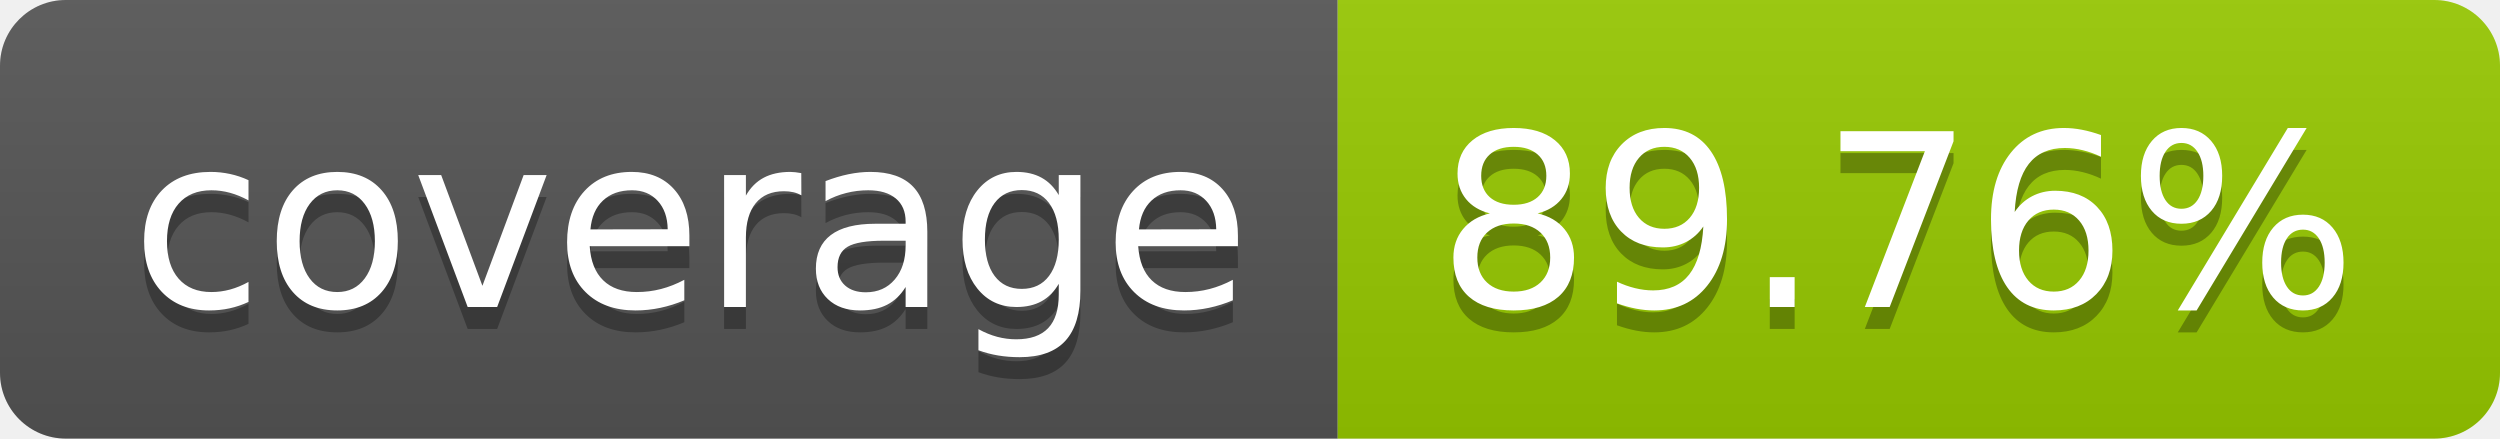
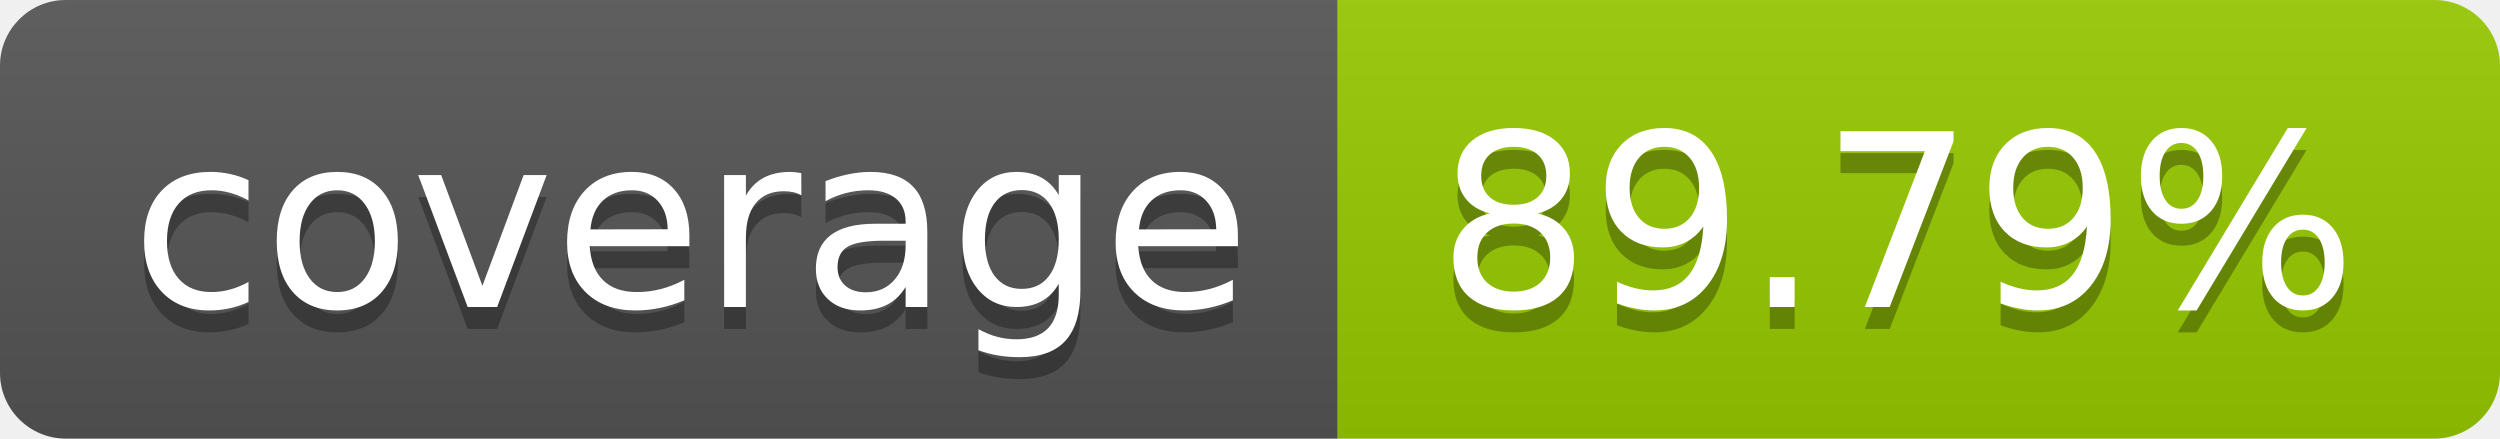
- <svg xmlns="http://www.w3.org/2000/svg" width="114" height="20" role="img" aria-label="coverage: 89.76%">
+ <svg xmlns="http://www.w3.org/2000/svg" width="114" height="20" role="img" aria-label="coverage: 89.79%">
  <linearGradient id="s" x2="0" y2="100%">
    <stop offset="0" stop-color="#bbb" stop-opacity=".1" />
    <stop offset="1" stop-opacity=".1" />
  </linearGradient>
  <clipPath id="r">
    <rect width="114" height="20" rx="3" fill="#fff" />
  </clipPath>
  <g clip-path="url(#r)">
    <rect width="61" height="20" fill="#555" />
    <rect x="61" width="53" height="20" fill="#97ca00" />
    <rect width="114" height="20" fill="url(#s)" />
  </g>
  <g fill="#fff" text-anchor="middle" font-family="Verdana,Geneva,DejaVu Sans,sans-serif" text-rendering="geometricPrecision" font-size="110">
    <text aria-hidden="true" x="315" y="150" fill="#010101" fill-opacity=".3" transform="scale(.1)" textLength="510">coverage</text>
    <text x="315" y="140" transform="scale(.1)" fill="#fff" textLength="510">coverage</text>
-     <text aria-hidden="true" x="865" y="150" fill="#010101" fill-opacity=".3" transform="scale(.1)" textLength="430">89.76%</text>
-     <text x="865" y="140" transform="scale(.1)" fill="#fff" textLength="430">89.76%</text>
+     <text aria-hidden="true" x="865" y="150" fill="#010101" fill-opacity=".3" transform="scale(.1)" textLength="430">89.79%</text>
+     <text x="865" y="140" transform="scale(.1)" fill="#fff" textLength="430">89.79%</text>
  </g>
</svg>
